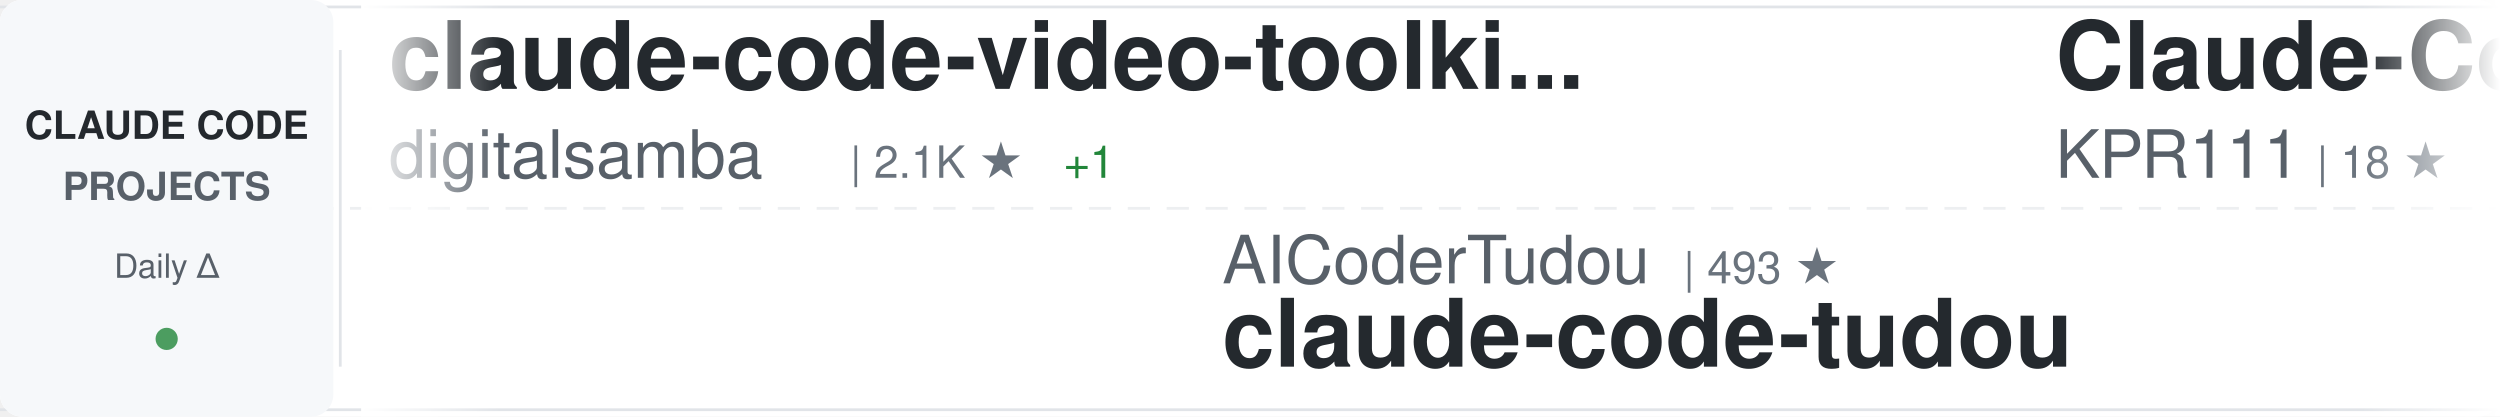
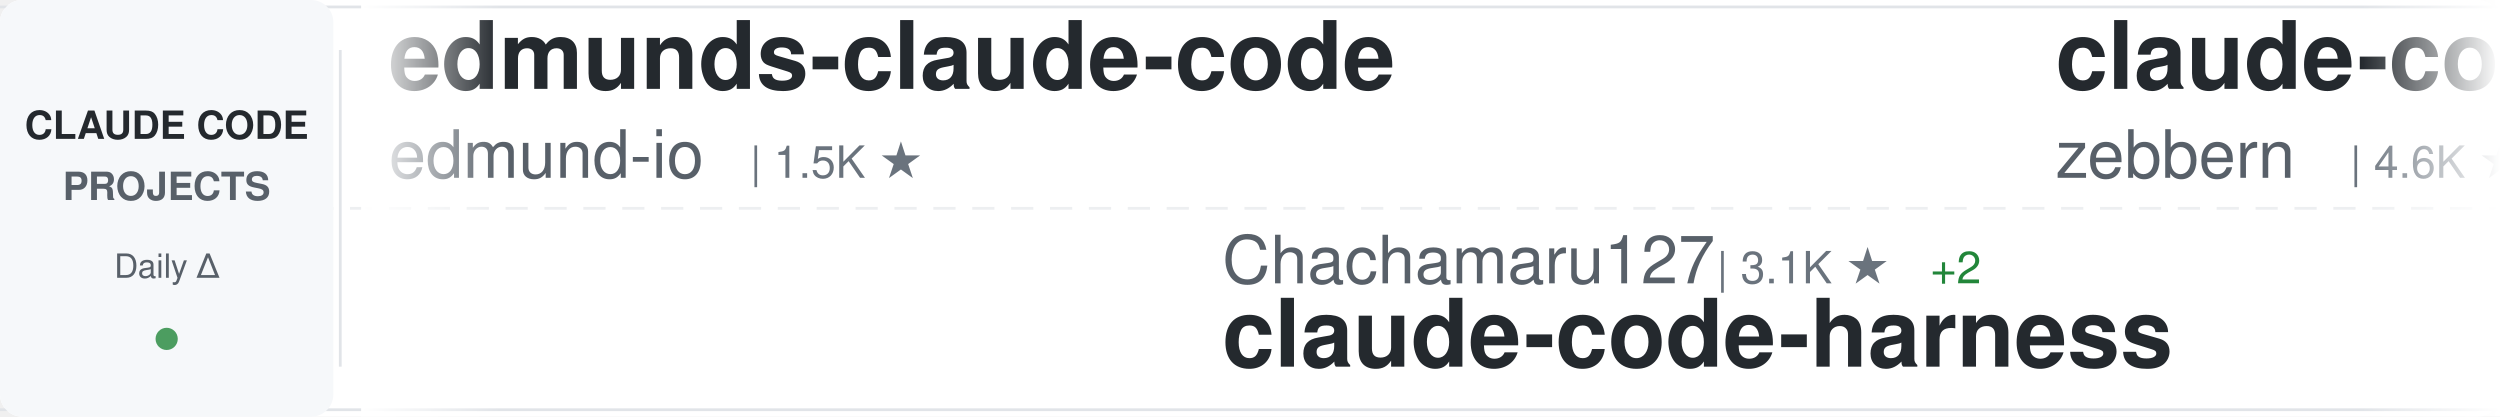
<svg xmlns="http://www.w3.org/2000/svg" width="900" height="150">
  <defs>
    <linearGradient id="awesomeLeftFade" x1="0%" y1="0%" x2="100%" y2="0%">
      <stop offset="0%" style="stop-color:#ffffff;stop-opacity:1" />
      <stop offset="100%" style="stop-color:#ffffff;stop-opacity:0" />
    </linearGradient>
    <linearGradient id="awesomeRightFade" x1="0%" y1="0%" x2="100%" y2="0%">
      <stop offset="0%" style="stop-color:#ffffff;stop-opacity:0" />
      <stop offset="100%" style="stop-color:#ffffff;stop-opacity:1" />
    </linearGradient>
  </defs>
  <rect width="900" height="150" fill="#ffffff" rx="8" />
  <rect x="0" y="2" width="900" height="1" fill="#e1e4e8" />
  <rect x="0" y="147" width="900" height="1" fill="#e1e4e8" />
  <line x1="0" y1="75" x2="900" y2="75" stroke="#e1e4e8" stroke-width="1" stroke-dasharray="8 6" opacity="0.6" />
  <rect x="0" y="0" width="120" height="150" fill="#f6f8fa" rx="8" />
  <text x="60" y="50" font-family="-apple-system, BlinkMacSystemFont, 'Segoe UI', Helvetica, Arial, sans-serif" font-size="14" font-weight="600" fill="#24292e" text-anchor="middle">CLAUDE CODE</text>
  <text x="60" y="72" font-family="-apple-system, BlinkMacSystemFont, 'Segoe UI', Helvetica, Arial, sans-serif" font-size="14" font-weight="600" fill="#586069" text-anchor="middle">PROJECTS</text>
  <text x="60" y="100" font-family="-apple-system, BlinkMacSystemFont, 'Segoe UI', Helvetica, Arial, sans-serif" font-size="12" font-weight="500" fill="#586069" text-anchor="middle">Daily Δ</text>
  <circle cx="60" cy="122" r="4" fill="#22863a" opacity="0.8" />
  <rect x="122" y="18" width="1" height="114" fill="#e1e4e8" />
  <clipPath id="awesomeTickerClip">
    <rect x="130" y="0" width="770" height="150" />
  </clipPath>
  <g clip-path="url(#awesomeTickerClip)">
    <g id="awesomeTickerItems">
      <animateTransform attributeName="transform" attributeType="XML" type="translate" from="0 0" to="-3000 0" dur="54s" repeatCount="indefinite" />
      <g transform="translate(0, 0)">
-         <text x="140" y="32" font-family="-apple-system, BlinkMacSystemFont, 'Segoe UI', Helvetica, Arial, sans-serif" font-size="34" font-weight="600" fill="#24292e">claude-code-video-toolki...</text>
-         <text x="140" y="64" font-family="-apple-system, BlinkMacSystemFont, 'Segoe UI', Helvetica, Arial, sans-serif" font-size="24" font-weight="400" fill="#586069">digitalsamba</text>
-         <text x="306" y="64" font-family="-apple-system, BlinkMacSystemFont, 'Segoe UI', Helvetica, Arial, sans-serif" font-size="16" font-weight="500" fill="#6a737d">| 2.1K ★</text>
-         <text x="383" y="64" font-family="-apple-system, BlinkMacSystemFont, 'Segoe UI', Helvetica, Arial, sans-serif" font-size="16" font-weight="500" fill="#22863a"> +1</text>
-       </g>
-       <g transform="translate(300, 0)">
-         <text x="140" y="102" font-family="-apple-system, BlinkMacSystemFont, 'Segoe UI', Helvetica, Arial, sans-serif" font-size="24" font-weight="400" fill="#586069">AICoderTudou</text>
-         <text x="306" y="102" font-family="-apple-system, BlinkMacSystemFont, 'Segoe UI', Helvetica, Arial, sans-serif" font-size="16" font-weight="500" fill="#6a737d">| 493 ★</text>
-         <text x="140" y="132" font-family="-apple-system, BlinkMacSystemFont, 'Segoe UI', Helvetica, Arial, sans-serif" font-size="34" font-weight="600" fill="#24292e">claude-code-tudou</text>
-       </g>
-       <g transform="translate(600, 0)">
-         <text x="140" y="32" font-family="-apple-system, BlinkMacSystemFont, 'Segoe UI', Helvetica, Arial, sans-serif" font-size="34" font-weight="600" fill="#24292e">Claude-Code</text>
-         <text x="140" y="64" font-family="-apple-system, BlinkMacSystemFont, 'Segoe UI', Helvetica, Arial, sans-serif" font-size="24" font-weight="400" fill="#586069">KPR111</text>
-         <text x="234" y="64" font-family="-apple-system, BlinkMacSystemFont, 'Segoe UI', Helvetica, Arial, sans-serif" font-size="16" font-weight="500" fill="#6a737d">| 18 ★</text>
-       </g>
-       <g transform="translate(900, 0)">
-         <text x="140" y="102" font-family="-apple-system, BlinkMacSystemFont, 'Segoe UI', Helvetica, Arial, sans-serif" font-size="24" font-weight="400" fill="#586069">ykdojo</text>
-         <text x="234" y="102" font-family="-apple-system, BlinkMacSystemFont, 'Segoe UI', Helvetica, Arial, sans-serif" font-size="16" font-weight="500" fill="#6a737d">| 10.1K ★</text>
-         <text x="320" y="102" font-family="-apple-system, BlinkMacSystemFont, 'Segoe UI', Helvetica, Arial, sans-serif" font-size="16" font-weight="500" fill="#22863a"> +2</text>
-         <text x="140" y="132" font-family="-apple-system, BlinkMacSystemFont, 'Segoe UI', Helvetica, Arial, sans-serif" font-size="34" font-weight="600" fill="#24292e">claude-code-tips</text>
-       </g>
-       <g transform="translate(1200, 0)">
-         <text x="140" y="32" font-family="-apple-system, BlinkMacSystemFont, 'Segoe UI', Helvetica, Arial, sans-serif" font-size="34" font-weight="600" fill="#24292e">ClaudeCodeAgents</text>
-         <text x="140" y="64" font-family="-apple-system, BlinkMacSystemFont, 'Segoe UI', Helvetica, Arial, sans-serif" font-size="24" font-weight="400" fill="#586069">darcyegb</text>
-         <text x="258" y="64" font-family="-apple-system, BlinkMacSystemFont, 'Segoe UI', Helvetica, Arial, sans-serif" font-size="16" font-weight="500" fill="#6a737d">| 763 ★</text>
-       </g>
-       <g transform="translate(1500, 0)">
-         <text x="140" y="102" font-family="-apple-system, BlinkMacSystemFont, 'Segoe UI', Helvetica, Arial, sans-serif" font-size="24" font-weight="400" fill="#586069">davila7</text>
-         <text x="246" y="102" font-family="-apple-system, BlinkMacSystemFont, 'Segoe UI', Helvetica, Arial, sans-serif" font-size="16" font-weight="500" fill="#6a737d">| 30.8K ★</text>
-         <text x="332" y="102" font-family="-apple-system, BlinkMacSystemFont, 'Segoe UI', Helvetica, Arial, sans-serif" font-size="16" font-weight="500" fill="#22863a"> +2</text>
-         <text x="140" y="132" font-family="-apple-system, BlinkMacSystemFont, 'Segoe UI', Helvetica, Arial, sans-serif" font-size="34" font-weight="600" fill="#24292e">claude-code-templates</text>
-       </g>
-       <g transform="translate(1800, 0)">
-         <text x="140" y="32" font-family="-apple-system, BlinkMacSystemFont, 'Segoe UI', Helvetica, Arial, sans-serif" font-size="34" font-weight="600" fill="#24292e">claude-code-analysis</text>
-         <text x="140" y="64" font-family="-apple-system, BlinkMacSystemFont, 'Segoe UI', Helvetica, Arial, sans-serif" font-size="24" font-weight="400" fill="#586069">liuup</text>
-         <text x="222" y="64" font-family="-apple-system, BlinkMacSystemFont, 'Segoe UI', Helvetica, Arial, sans-serif" font-size="16" font-weight="500" fill="#6a737d">| 3.9K ★</text>
-       </g>
-       <g transform="translate(2100, 0)">
-         <text x="140" y="102" font-family="-apple-system, BlinkMacSystemFont, 'Segoe UI', Helvetica, Arial, sans-serif" font-size="24" font-weight="400" fill="#586069">fazxes</text>
-         <text x="234" y="102" font-family="-apple-system, BlinkMacSystemFont, 'Segoe UI', Helvetica, Arial, sans-serif" font-size="16" font-weight="500" fill="#6a737d">| 240 ★</text>
-         <text x="140" y="132" font-family="-apple-system, BlinkMacSystemFont, 'Segoe UI', Helvetica, Arial, sans-serif" font-size="34" font-weight="600" fill="#24292e">Claude-code</text>
-       </g>
-       <g transform="translate(2400, 0)">
        <text x="140" y="32" font-family="-apple-system, BlinkMacSystemFont, 'Segoe UI', Helvetica, Arial, sans-serif" font-size="34" font-weight="600" fill="#24292e">edmunds-claude-code</text>
        <text x="140" y="64" font-family="-apple-system, BlinkMacSystemFont, 'Segoe UI', Helvetica, Arial, sans-serif" font-size="24" font-weight="400" fill="#586069">edmund-io</text>
        <text x="270" y="64" font-family="-apple-system, BlinkMacSystemFont, 'Segoe UI', Helvetica, Arial, sans-serif" font-size="16" font-weight="500" fill="#6a737d">| 1.5K ★</text>
      </g>
+       <g transform="translate(300, 0)">
+         <text x="140" y="102" font-family="-apple-system, BlinkMacSystemFont, 'Segoe UI', Helvetica, Arial, sans-serif" font-size="24" font-weight="400" fill="#586069">Chachamaru127</text>
+         <text x="318" y="102" font-family="-apple-system, BlinkMacSystemFont, 'Segoe UI', Helvetica, Arial, sans-serif" font-size="16" font-weight="500" fill="#6a737d">| 3.1K ★</text>
+         <text x="395" y="102" font-family="-apple-system, BlinkMacSystemFont, 'Segoe UI', Helvetica, Arial, sans-serif" font-size="16" font-weight="500" fill="#22863a"> +2</text>
+         <text x="140" y="132" font-family="-apple-system, BlinkMacSystemFont, 'Segoe UI', Helvetica, Arial, sans-serif" font-size="34" font-weight="600" fill="#24292e">claude-code-harness</text>
+       </g>
+       <g transform="translate(600, 0)">
+         <text x="140" y="32" font-family="-apple-system, BlinkMacSystemFont, 'Segoe UI', Helvetica, Arial, sans-serif" font-size="34" font-weight="600" fill="#24292e">claude-code-guide</text>
+         <text x="140" y="64" font-family="-apple-system, BlinkMacSystemFont, 'Segoe UI', Helvetica, Arial, sans-serif" font-size="24" font-weight="400" fill="#586069">zebbern</text>
+         <text x="246" y="64" font-family="-apple-system, BlinkMacSystemFont, 'Segoe UI', Helvetica, Arial, sans-serif" font-size="16" font-weight="500" fill="#6a737d">| 4.6K ★</text>
+       </g>
+       <g transform="translate(900, 0)">
+         <text x="140" y="102" font-family="-apple-system, BlinkMacSystemFont, 'Segoe UI', Helvetica, Arial, sans-serif" font-size="24" font-weight="400" fill="#586069">huangjia2019</text>
+         <text x="306" y="102" font-family="-apple-system, BlinkMacSystemFont, 'Segoe UI', Helvetica, Arial, sans-serif" font-size="16" font-weight="500" fill="#6a737d">| 1.1K ★</text>
+         <text x="383" y="102" font-family="-apple-system, BlinkMacSystemFont, 'Segoe UI', Helvetica, Arial, sans-serif" font-size="16" font-weight="500" fill="#22863a"> +1</text>
+         <text x="140" y="132" font-family="-apple-system, BlinkMacSystemFont, 'Segoe UI', Helvetica, Arial, sans-serif" font-size="34" font-weight="600" fill="#24292e">claude-code-engineering</text>
+       </g>
+       <g transform="translate(1200, 0)">
+         <text x="140" y="32" font-family="-apple-system, BlinkMacSystemFont, 'Segoe UI', Helvetica, Arial, sans-serif" font-size="34" font-weight="600" fill="#24292e">claude-code-tips</text>
+         <text x="140" y="64" font-family="-apple-system, BlinkMacSystemFont, 'Segoe UI', Helvetica, Arial, sans-serif" font-size="24" font-weight="400" fill="#586069">ykdojo</text>
+         <text x="234" y="64" font-family="-apple-system, BlinkMacSystemFont, 'Segoe UI', Helvetica, Arial, sans-serif" font-size="16" font-weight="500" fill="#6a737d">| 10.1K ★</text>
+         <text x="320" y="64" font-family="-apple-system, BlinkMacSystemFont, 'Segoe UI', Helvetica, Arial, sans-serif" font-size="16" font-weight="500" fill="#22863a"> +3</text>
+       </g>
+       <g transform="translate(1500, 0)">
+         <text x="140" y="102" font-family="-apple-system, BlinkMacSystemFont, 'Segoe UI', Helvetica, Arial, sans-serif" font-size="24" font-weight="400" fill="#586069">zstmfhy</text>
+         <text x="246" y="102" font-family="-apple-system, BlinkMacSystemFont, 'Segoe UI', Helvetica, Arial, sans-serif" font-size="16" font-weight="500" fill="#6a737d">| 189 ★</text>
+         <text x="140" y="132" font-family="-apple-system, BlinkMacSystemFont, 'Segoe UI', Helvetica, Arial, sans-serif" font-size="34" font-weight="600" fill="#24292e">Claude-code</text>
+       </g>
+       <g transform="translate(1800, 0)">
+         <text x="140" y="32" font-family="-apple-system, BlinkMacSystemFont, 'Segoe UI', Helvetica, Arial, sans-serif" font-size="34" font-weight="600" fill="#24292e">claude-code-proxy</text>
+         <text x="140" y="64" font-family="-apple-system, BlinkMacSystemFont, 'Segoe UI', Helvetica, Arial, sans-serif" font-size="24" font-weight="400" fill="#586069">fuergaosi233</text>
+         <text x="306" y="64" font-family="-apple-system, BlinkMacSystemFont, 'Segoe UI', Helvetica, Arial, sans-serif" font-size="16" font-weight="500" fill="#6a737d">| 2.8K ★</text>
+       </g>
+       <g transform="translate(2100, 0)">
+         <text x="140" y="102" font-family="-apple-system, BlinkMacSystemFont, 'Segoe UI', Helvetica, Arial, sans-serif" font-size="24" font-weight="400" fill="#586069">https-deeplearning-ai</text>
+         <text x="414" y="102" font-family="-apple-system, BlinkMacSystemFont, 'Segoe UI', Helvetica, Arial, sans-serif" font-size="16" font-weight="500" fill="#6a737d">| 549 ★</text>
+         <text x="140" y="132" font-family="-apple-system, BlinkMacSystemFont, 'Segoe UI', Helvetica, Arial, sans-serif" font-size="34" font-weight="600" fill="#24292e">sc-claude-code-files</text>
+       </g>
+       <g transform="translate(2400, 0)">
+         <text x="140" y="32" font-family="-apple-system, BlinkMacSystemFont, 'Segoe UI', Helvetica, Arial, sans-serif" font-size="34" font-weight="600" fill="#24292e">claude-code-prompts</text>
+         <text x="140" y="64" font-family="-apple-system, BlinkMacSystemFont, 'Segoe UI', Helvetica, Arial, sans-serif" font-size="24" font-weight="400" fill="#586069">repowise-dev</text>
+         <text x="306" y="64" font-family="-apple-system, BlinkMacSystemFont, 'Segoe UI', Helvetica, Arial, sans-serif" font-size="16" font-weight="500" fill="#6a737d">| 1.2K ★</text>
+         <text x="383" y="64" font-family="-apple-system, BlinkMacSystemFont, 'Segoe UI', Helvetica, Arial, sans-serif" font-size="16" font-weight="500" fill="#cb2431"> -2</text>
+       </g>
      <g transform="translate(2700, 0)">
-         <text x="140" y="102" font-family="-apple-system, BlinkMacSystemFont, 'Segoe UI', Helvetica, Arial, sans-serif" font-size="24" font-weight="400" fill="#586069">alejandrobalderas</text>
-         <text x="366" y="102" font-family="-apple-system, BlinkMacSystemFont, 'Segoe UI', Helvetica, Arial, sans-serif" font-size="16" font-weight="500" fill="#6a737d">| 2.8K ★</text>
-         <text x="443" y="102" font-family="-apple-system, BlinkMacSystemFont, 'Segoe UI', Helvetica, Arial, sans-serif" font-size="16" font-weight="500" fill="#22863a"> +1</text>
-         <text x="140" y="132" font-family="-apple-system, BlinkMacSystemFont, 'Segoe UI', Helvetica, Arial, sans-serif" font-size="34" font-weight="600" fill="#24292e">claude-code-from-source</text>
+         <text x="140" y="102" font-family="-apple-system, BlinkMacSystemFont, 'Segoe UI', Helvetica, Arial, sans-serif" font-size="24" font-weight="400" fill="#586069">huangserva</text>
+         <text x="282" y="102" font-family="-apple-system, BlinkMacSystemFont, 'Segoe UI', Helvetica, Arial, sans-serif" font-size="16" font-weight="500" fill="#6a737d">| 629 ★</text>
+         <text x="350" y="102" font-family="-apple-system, BlinkMacSystemFont, 'Segoe UI', Helvetica, Arial, sans-serif" font-size="16" font-weight="500" fill="#22863a"> +1</text>
+         <text x="140" y="132" font-family="-apple-system, BlinkMacSystemFont, 'Segoe UI', Helvetica, Arial, sans-serif" font-size="34" font-weight="600" fill="#24292e">claude-code-cli</text>
      </g>
      <g transform="translate(3000, 0)">
-         <text x="140" y="32" font-family="-apple-system, BlinkMacSystemFont, 'Segoe UI', Helvetica, Arial, sans-serif" font-size="34" font-weight="600" fill="#24292e">claude-code-video-toolki...</text>
-         <text x="140" y="64" font-family="-apple-system, BlinkMacSystemFont, 'Segoe UI', Helvetica, Arial, sans-serif" font-size="24" font-weight="400" fill="#586069">digitalsamba</text>
-         <text x="306" y="64" font-family="-apple-system, BlinkMacSystemFont, 'Segoe UI', Helvetica, Arial, sans-serif" font-size="16" font-weight="500" fill="#6a737d">| 2.1K ★</text>
-         <text x="383" y="64" font-family="-apple-system, BlinkMacSystemFont, 'Segoe UI', Helvetica, Arial, sans-serif" font-size="16" font-weight="500" fill="#22863a"> +1</text>
+         <text x="140" y="32" font-family="-apple-system, BlinkMacSystemFont, 'Segoe UI', Helvetica, Arial, sans-serif" font-size="34" font-weight="600" fill="#24292e">edmunds-claude-code</text>
+         <text x="140" y="64" font-family="-apple-system, BlinkMacSystemFont, 'Segoe UI', Helvetica, Arial, sans-serif" font-size="24" font-weight="400" fill="#586069">edmund-io</text>
+         <text x="270" y="64" font-family="-apple-system, BlinkMacSystemFont, 'Segoe UI', Helvetica, Arial, sans-serif" font-size="16" font-weight="500" fill="#6a737d">| 1.5K ★</text>
      </g>
      <g transform="translate(3300, 0)">
-         <text x="140" y="102" font-family="-apple-system, BlinkMacSystemFont, 'Segoe UI', Helvetica, Arial, sans-serif" font-size="24" font-weight="400" fill="#586069">AICoderTudou</text>
-         <text x="306" y="102" font-family="-apple-system, BlinkMacSystemFont, 'Segoe UI', Helvetica, Arial, sans-serif" font-size="16" font-weight="500" fill="#6a737d">| 493 ★</text>
-         <text x="140" y="132" font-family="-apple-system, BlinkMacSystemFont, 'Segoe UI', Helvetica, Arial, sans-serif" font-size="34" font-weight="600" fill="#24292e">claude-code-tudou</text>
+         <text x="140" y="102" font-family="-apple-system, BlinkMacSystemFont, 'Segoe UI', Helvetica, Arial, sans-serif" font-size="24" font-weight="400" fill="#586069">Chachamaru127</text>
+         <text x="318" y="102" font-family="-apple-system, BlinkMacSystemFont, 'Segoe UI', Helvetica, Arial, sans-serif" font-size="16" font-weight="500" fill="#6a737d">| 3.1K ★</text>
+         <text x="395" y="102" font-family="-apple-system, BlinkMacSystemFont, 'Segoe UI', Helvetica, Arial, sans-serif" font-size="16" font-weight="500" fill="#22863a"> +2</text>
+         <text x="140" y="132" font-family="-apple-system, BlinkMacSystemFont, 'Segoe UI', Helvetica, Arial, sans-serif" font-size="34" font-weight="600" fill="#24292e">claude-code-harness</text>
      </g>
      <g transform="translate(3600, 0)">
-         <text x="140" y="32" font-family="-apple-system, BlinkMacSystemFont, 'Segoe UI', Helvetica, Arial, sans-serif" font-size="34" font-weight="600" fill="#24292e">Claude-Code</text>
-         <text x="140" y="64" font-family="-apple-system, BlinkMacSystemFont, 'Segoe UI', Helvetica, Arial, sans-serif" font-size="24" font-weight="400" fill="#586069">KPR111</text>
-         <text x="234" y="64" font-family="-apple-system, BlinkMacSystemFont, 'Segoe UI', Helvetica, Arial, sans-serif" font-size="16" font-weight="500" fill="#6a737d">| 18 ★</text>
+         <text x="140" y="32" font-family="-apple-system, BlinkMacSystemFont, 'Segoe UI', Helvetica, Arial, sans-serif" font-size="34" font-weight="600" fill="#24292e">claude-code-guide</text>
+         <text x="140" y="64" font-family="-apple-system, BlinkMacSystemFont, 'Segoe UI', Helvetica, Arial, sans-serif" font-size="24" font-weight="400" fill="#586069">zebbern</text>
+         <text x="246" y="64" font-family="-apple-system, BlinkMacSystemFont, 'Segoe UI', Helvetica, Arial, sans-serif" font-size="16" font-weight="500" fill="#6a737d">| 4.6K ★</text>
      </g>
      <g transform="translate(3900, 0)">
-         <text x="140" y="102" font-family="-apple-system, BlinkMacSystemFont, 'Segoe UI', Helvetica, Arial, sans-serif" font-size="24" font-weight="400" fill="#586069">ykdojo</text>
-         <text x="234" y="102" font-family="-apple-system, BlinkMacSystemFont, 'Segoe UI', Helvetica, Arial, sans-serif" font-size="16" font-weight="500" fill="#6a737d">| 10.1K ★</text>
-         <text x="320" y="102" font-family="-apple-system, BlinkMacSystemFont, 'Segoe UI', Helvetica, Arial, sans-serif" font-size="16" font-weight="500" fill="#22863a"> +2</text>
-         <text x="140" y="132" font-family="-apple-system, BlinkMacSystemFont, 'Segoe UI', Helvetica, Arial, sans-serif" font-size="34" font-weight="600" fill="#24292e">claude-code-tips</text>
+         <text x="140" y="102" font-family="-apple-system, BlinkMacSystemFont, 'Segoe UI', Helvetica, Arial, sans-serif" font-size="24" font-weight="400" fill="#586069">huangjia2019</text>
+         <text x="306" y="102" font-family="-apple-system, BlinkMacSystemFont, 'Segoe UI', Helvetica, Arial, sans-serif" font-size="16" font-weight="500" fill="#6a737d">| 1.1K ★</text>
+         <text x="383" y="102" font-family="-apple-system, BlinkMacSystemFont, 'Segoe UI', Helvetica, Arial, sans-serif" font-size="16" font-weight="500" fill="#22863a"> +1</text>
+         <text x="140" y="132" font-family="-apple-system, BlinkMacSystemFont, 'Segoe UI', Helvetica, Arial, sans-serif" font-size="34" font-weight="600" fill="#24292e">claude-code-engineering</text>
      </g>
    </g>
  </g>
  <rect x="130" y="0" width="50" height="150" fill="url(#awesomeLeftFade)" />
  <rect x="850" y="0" width="50" height="150" fill="url(#awesomeRightFade)" />
</svg>
